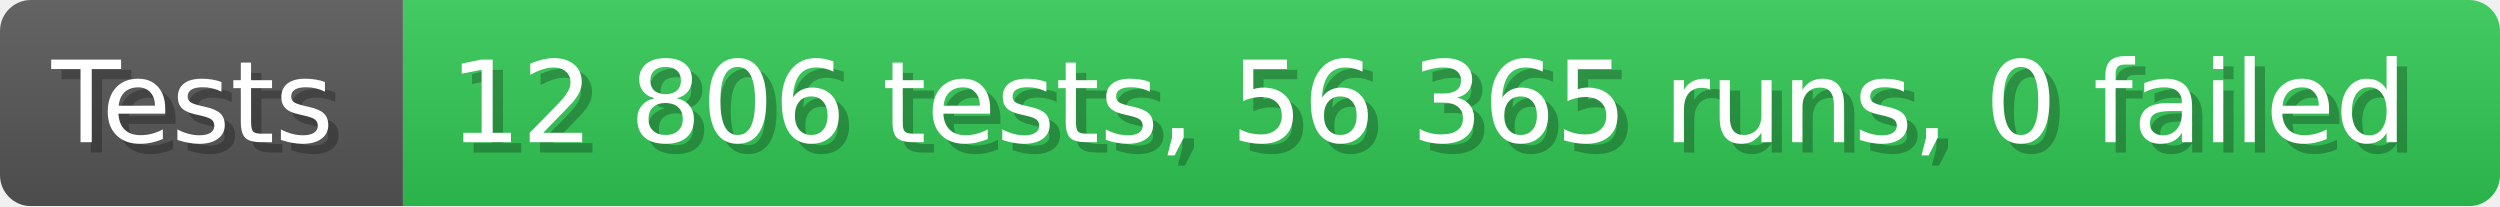
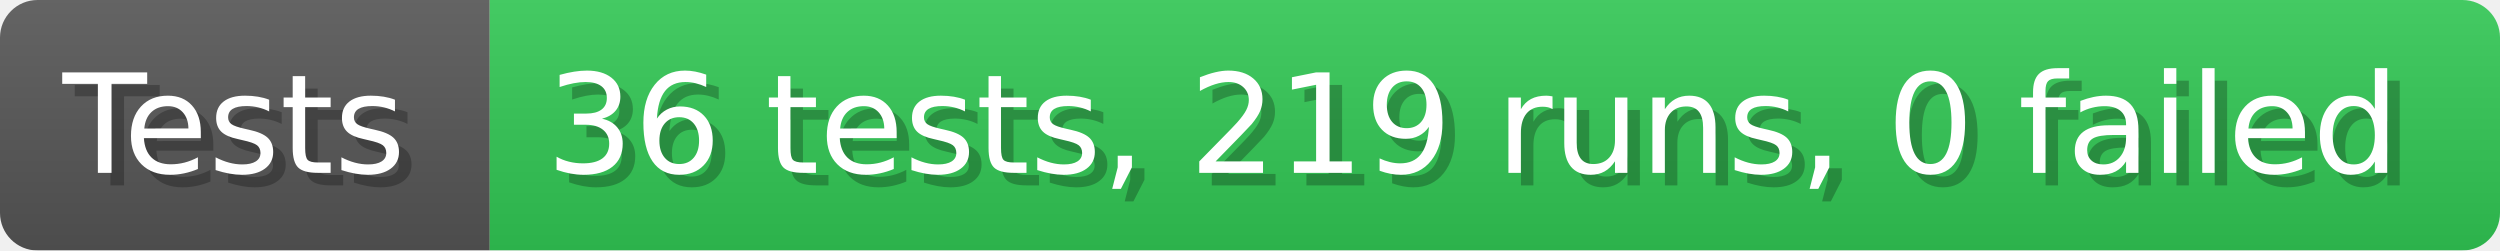
- <svg xmlns="http://www.w3.org/2000/svg" width="242.6" height="20" viewBox="0 0 2426 200" role="img" aria-label="Tests: 12 806 tests, 56 365 runs, 0 failed">
+ <svg xmlns="http://www.w3.org/2000/svg" width="199.6" height="20" viewBox="0 0 1996 200" role="img" aria-label="Tests: 36 tests, 219 runs, 0 failed">
  <linearGradient id="a" x2="0" y2="100%">
    <stop offset="0" stop-opacity=".1" stop-color="#EEE" />
    <stop offset="1" stop-opacity=".1" />
  </linearGradient>
  <mask id="m">
-     <rect width="2426" height="200" rx="30" fill="#FFF" />
+     <rect width="1996" height="200" rx="30" fill="#FFF" />
  </mask>
  <g mask="url(#m)">
    <rect width="391" height="200" fill="#555" />
-     <rect width="2035" height="200" fill="#31c653" x="391" />
-     <rect width="2426" height="200" fill="url(#a)" />
+     <rect width="1605" height="200" fill="#31c653" x="391" />
+     <rect width="1996" height="200" fill="url(#a)" />
  </g>
  <g aria-hidden="true" fill="#fff" text-anchor="start" font-family="Verdana,DejaVu Sans,sans-serif" font-size="110">
    <text x="60" y="148" textLength="291" fill="#000" opacity="0.25">Tests</text>
    <text x="50" y="138" textLength="291">Tests</text>
-     <text x="446" y="148" textLength="1935" fill="#000" opacity="0.25">12 806 tests, 56 365 runs, 0 failed</text>
-     <text x="436" y="138" textLength="1935">12 806 tests, 56 365 runs, 0 failed</text>
+     <text x="446" y="148" textLength="1505" fill="#000" opacity="0.25">36 tests, 219 runs, 0 failed</text>
+     <text x="436" y="138" textLength="1505">36 tests, 219 runs, 0 failed</text>
  </g>
</svg>
